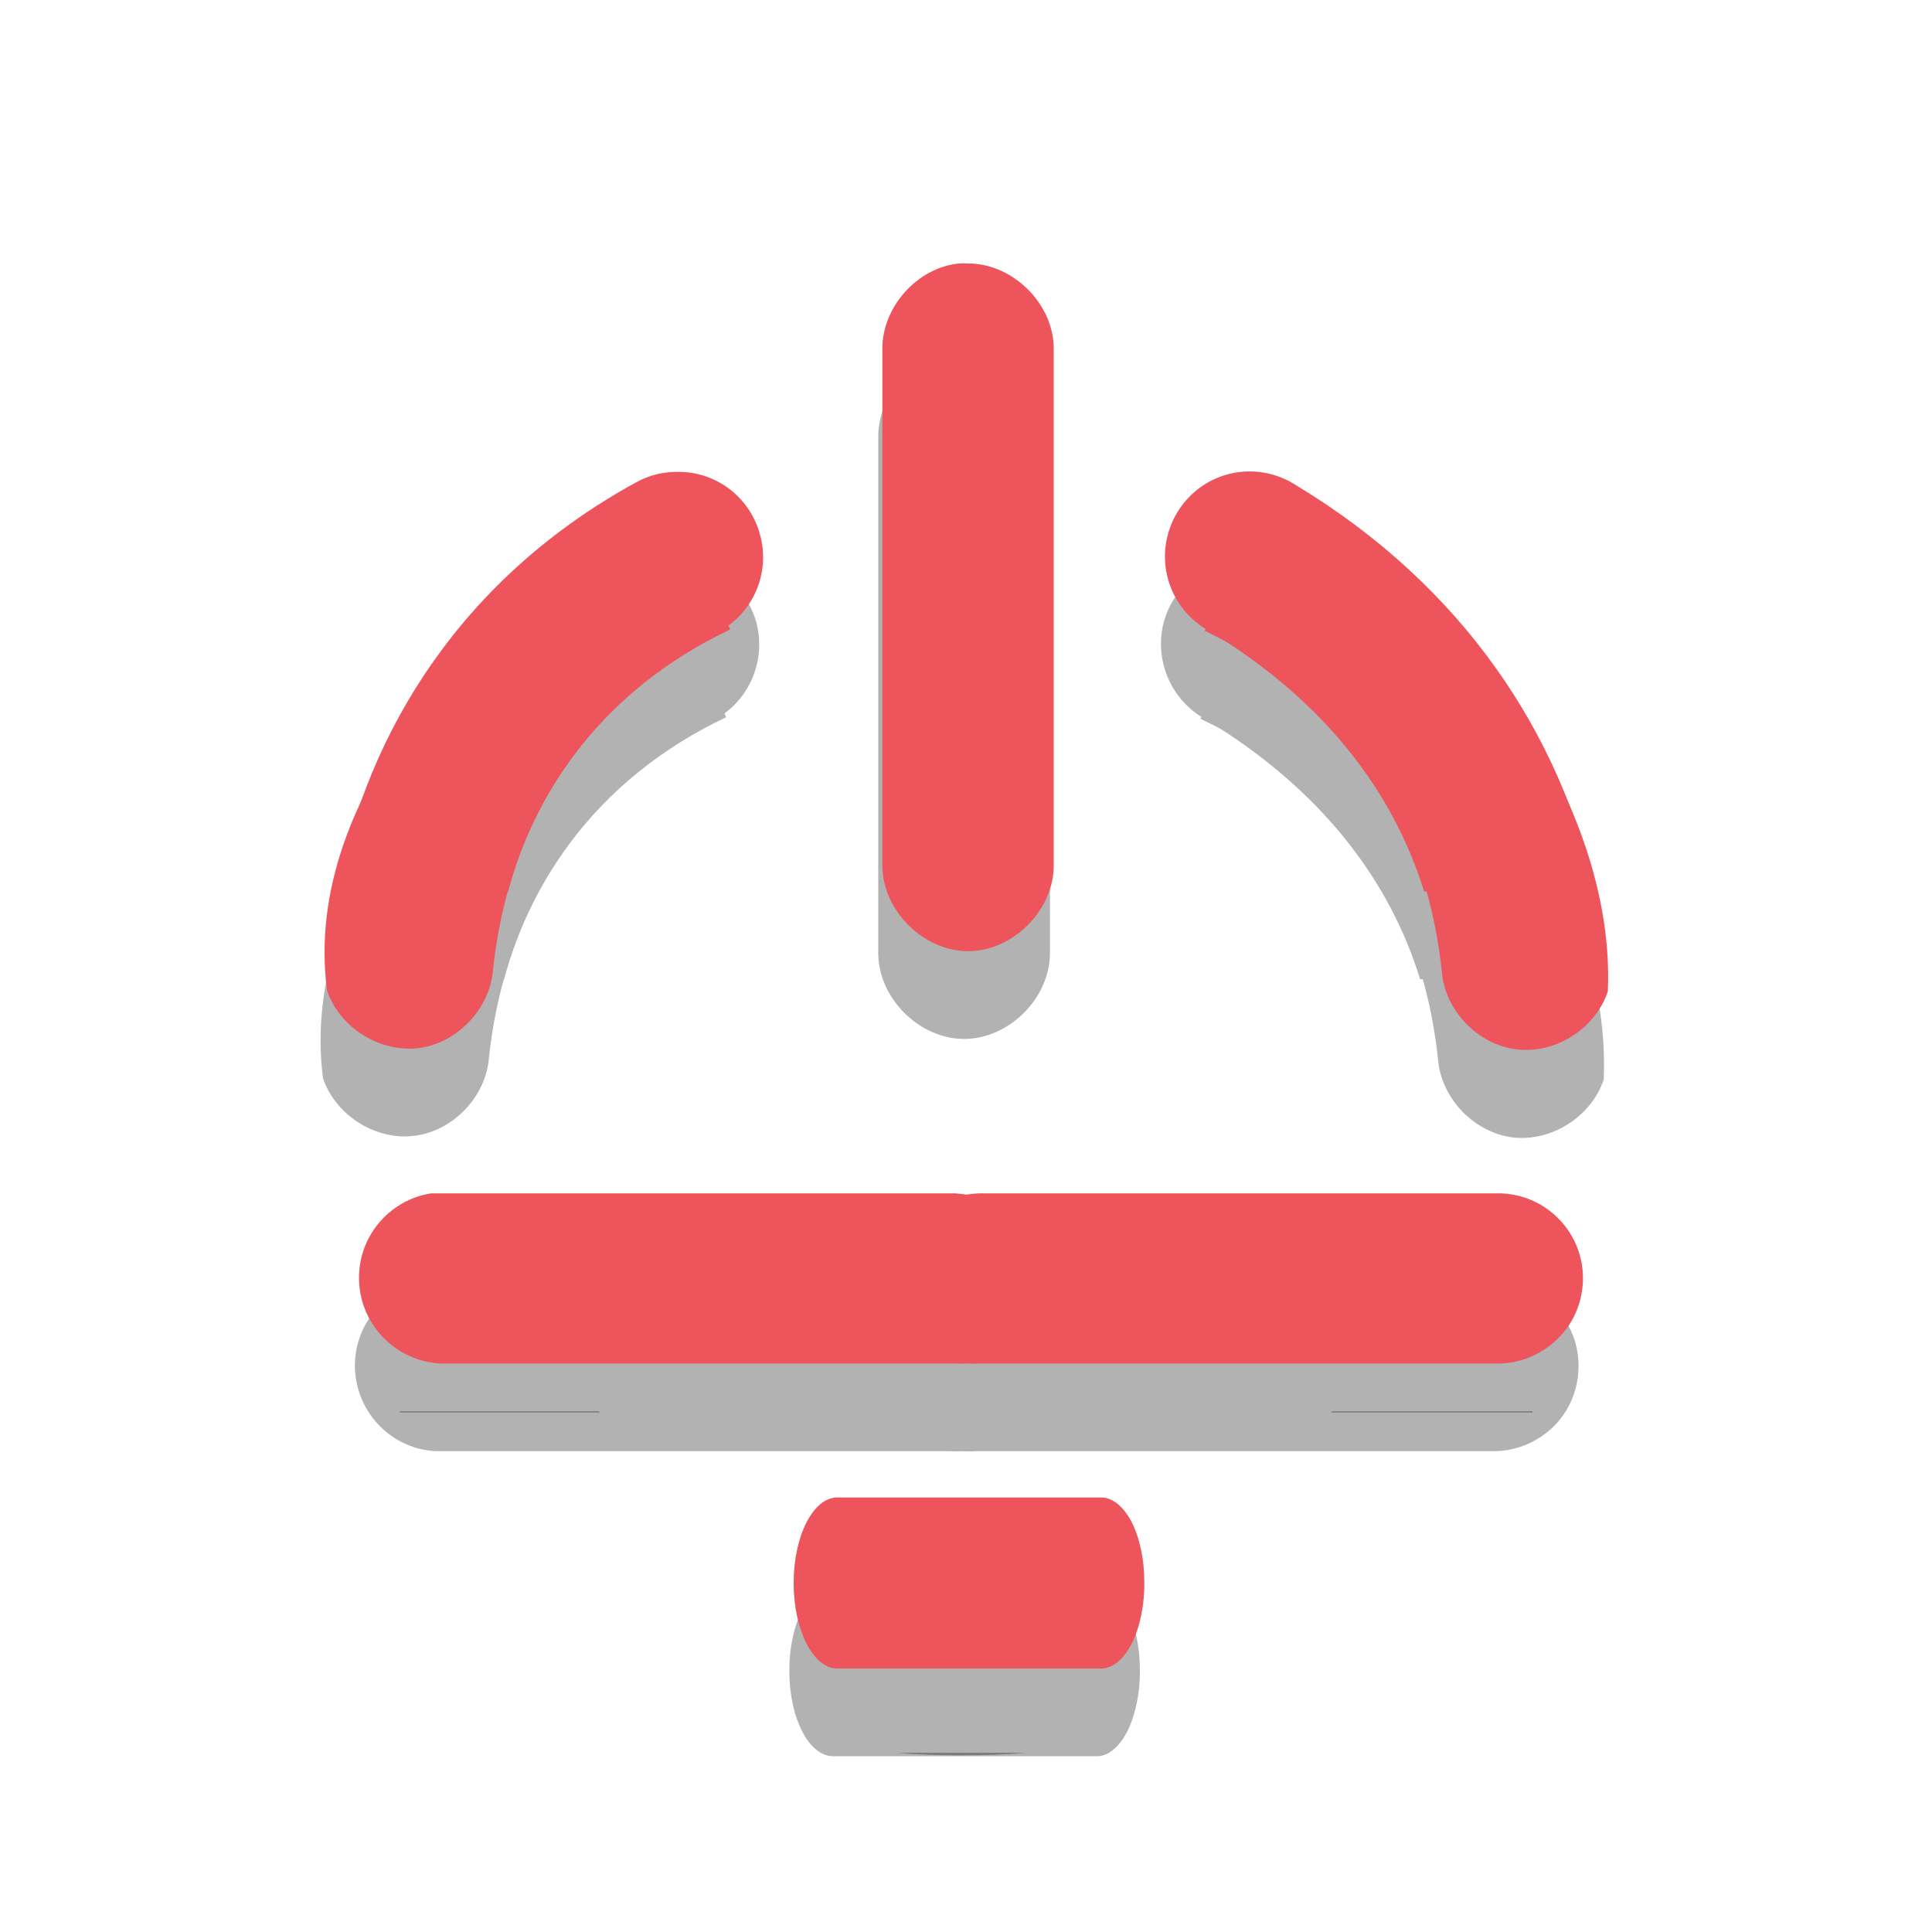
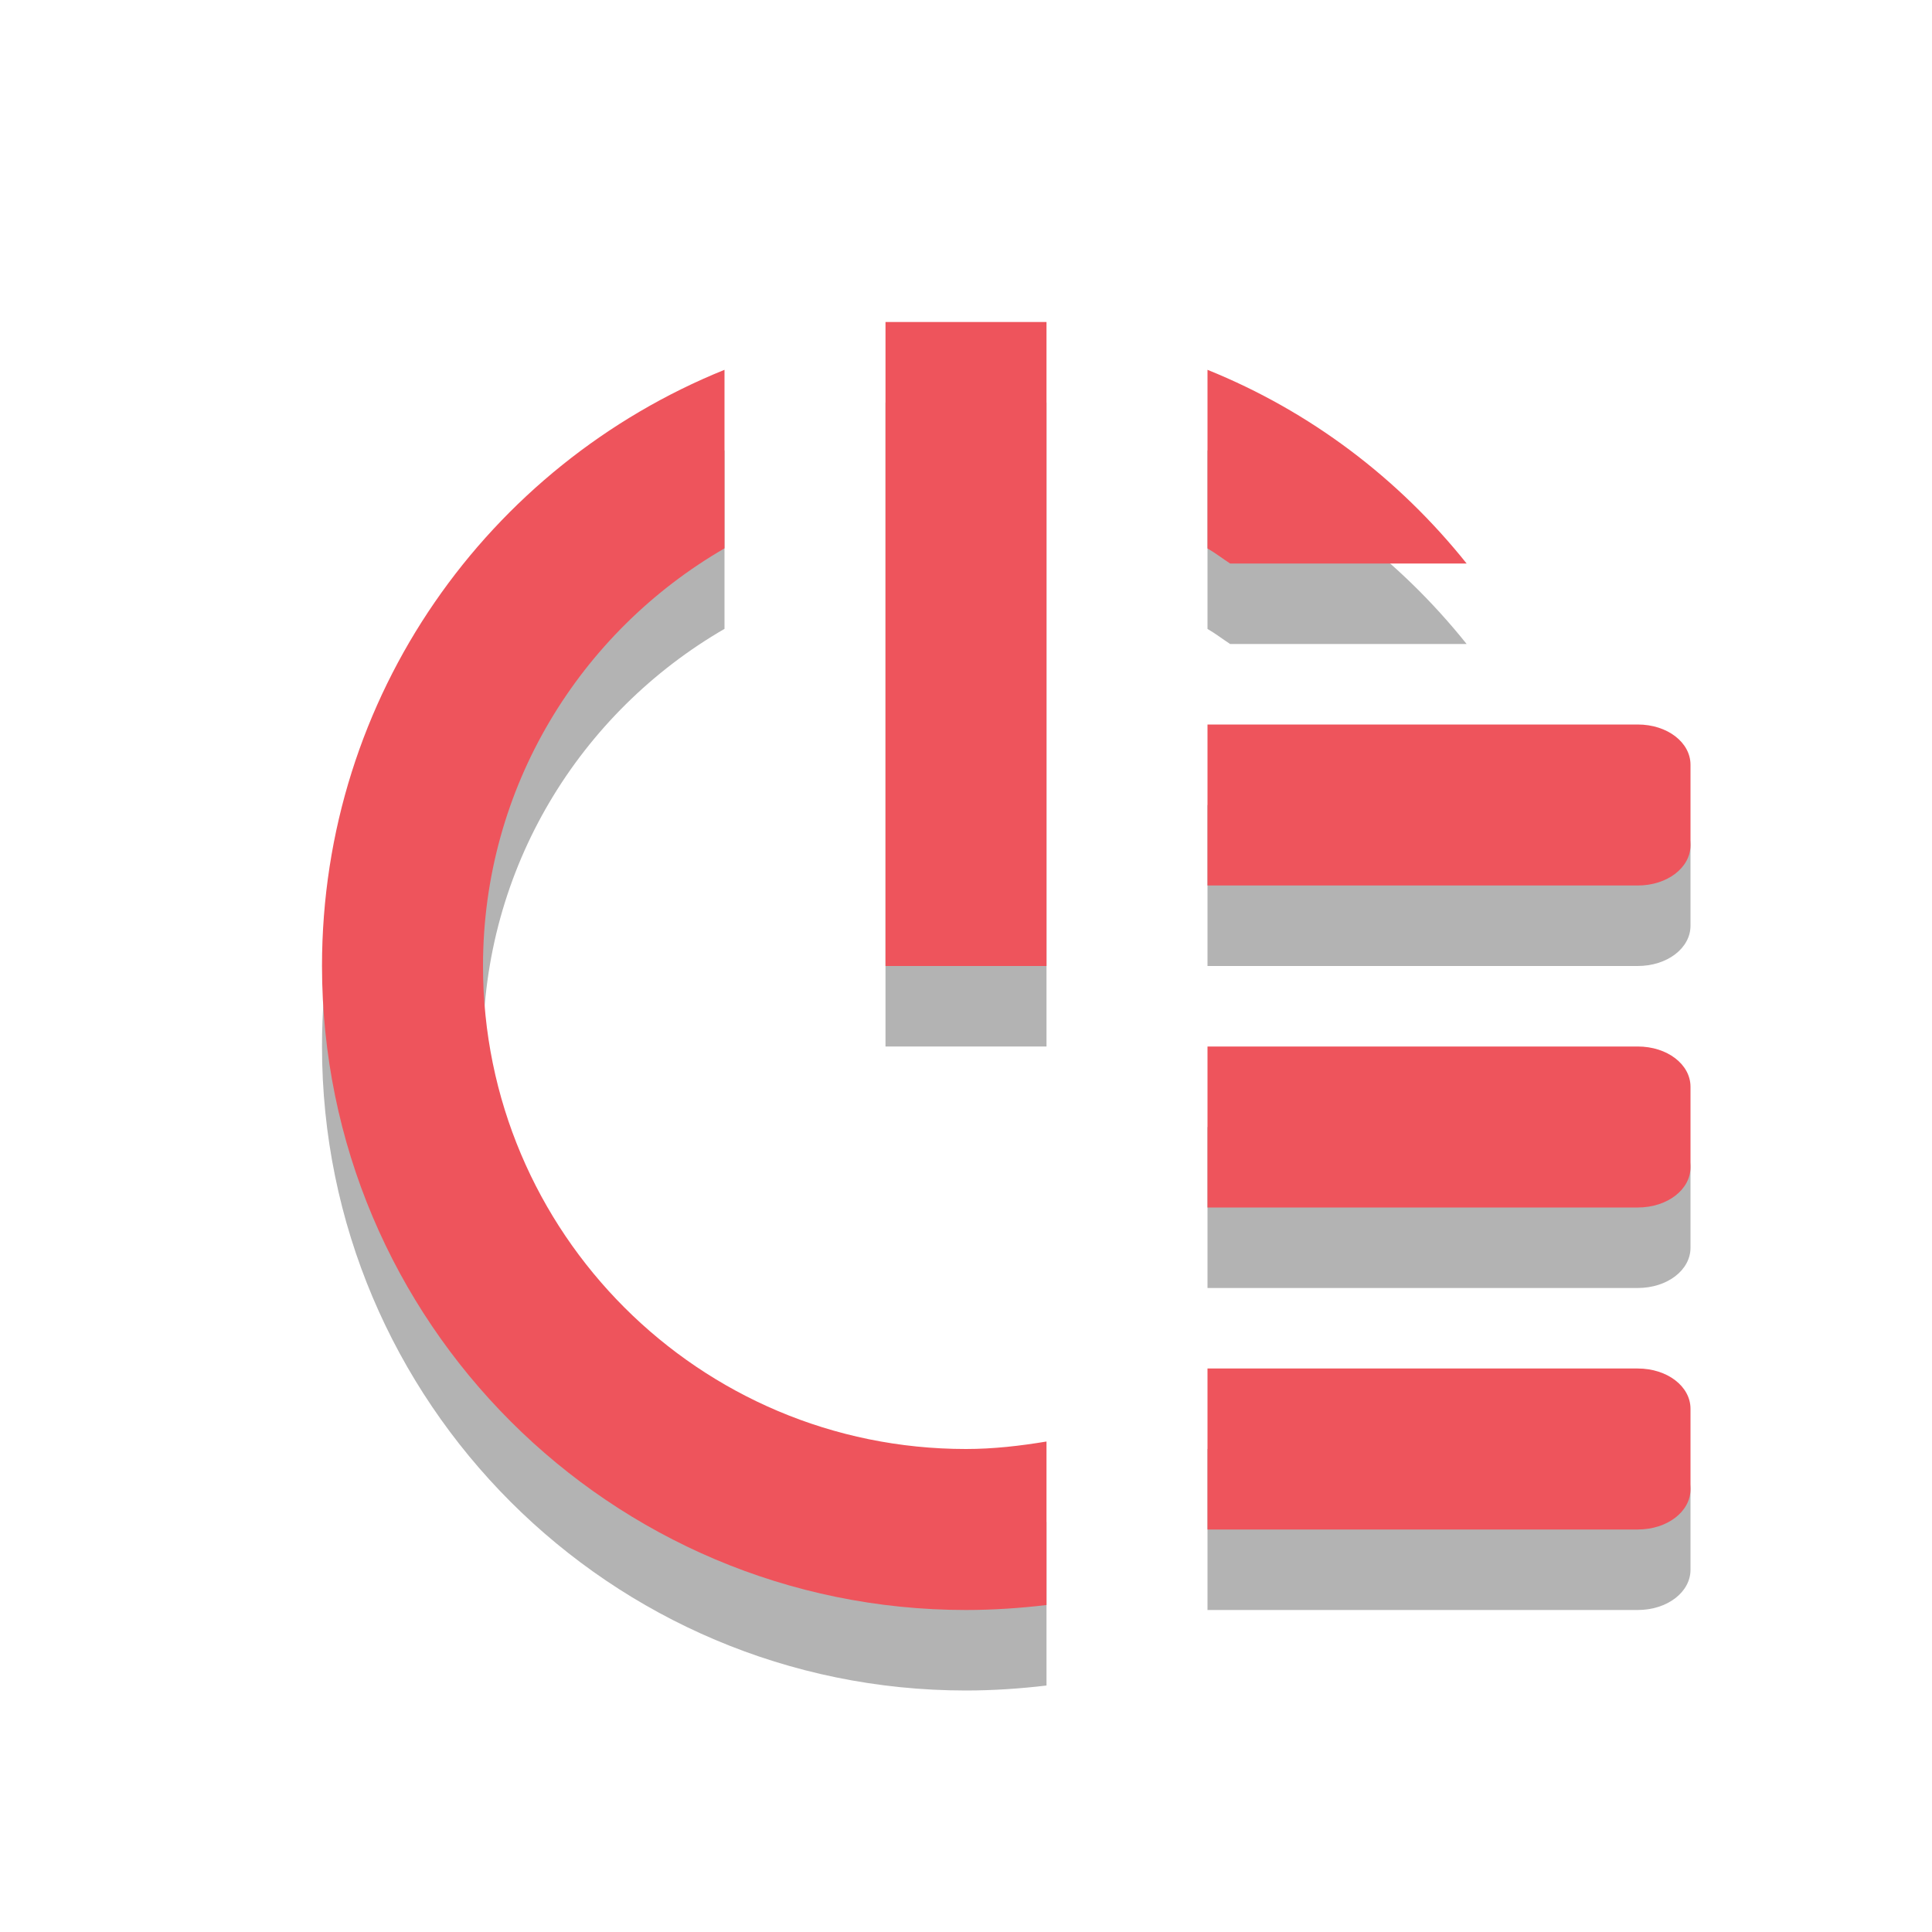
- <svg xmlns="http://www.w3.org/2000/svg" xmlns:xlink="http://www.w3.org/1999/xlink" width="24" height="24" viewBox="0 0 24 24">
-   <defs>
+ <svg xmlns="http://www.w3.org/2000/svg" width="24" height="24" viewBox="0 0 24 24" id="svg3019" version="1.1">
+   <defs id="defs3021">
    <clipPath id="clip1">
-       <rect width="24" height="24" />
+       <rect width="24" height="24" id="rect3024" />
    </clipPath>
    <filter width="100%" x="0" y="0" height="100%" filterUnits="objectBoundingBox" id="alpha">
-       <feColorMatrix values="0 0 0 0 1 0 0 0 0 1 0 0 0 0 1 0 0 0 1 0" in="SourceGraphic" type="matrix" />
+       <feColorMatrix values="0 0 0 0 1 0 0 0 0 1 0 0 0 0 1 0 0 0 1 0" in="SourceGraphic" type="matrix" id="feColorMatrix3027" />
    </filter>
-     <g style="clip-path:url(#clip1)" id="surface6">
-       <path style="fill:#000" d="M 11.867 4.363 C 11.344 4.414 10.902 4.91 10.91 5.438 L 10.91 11.84 C 10.91 12.398 11.418 12.906 11.977 12.906 C 12.535 12.906 13.043 12.398 13.043 11.84 L 13.043 5.438 C 13.051 4.871 12.531 4.355 11.969 4.363 C 11.934 4.363 11.898 4.363 11.867 4.363 Z M 8.219 6.969 C 5.918 8.664 3.699 10.938 4.012 13.391 C 4.164 13.852 4.668 14.172 5.148 14.109 C 5.629 14.051 6.039 13.621 6.074 13.137 C 6.301 11.039 7.469 9.645 9.02 8.91 Z M 15.715 6.988 L 14.914 8.93 C 16.465 9.66 17.637 11.055 17.863 13.152 C 17.898 13.637 18.305 14.066 18.789 14.129 C 19.27 14.188 19.77 13.871 19.922 13.41 C 20.039 10.762 17.582 7.91 15.715 6.988 Z " />
-       <path style="fill:#000" d="M 8.324 6.953 C 8.156 6.961 7.992 7.008 7.848 7.09 C 5.719 8.254 4.523 10.141 4.133 12.164 L 6.262 12.164 C 6.598 10.887 7.43 9.734 8.867 8.945 C 9.305 8.715 9.523 8.207 9.395 7.73 C 9.262 7.254 8.816 6.93 8.324 6.953 Z M 15.359 6.953 C 14.902 7.004 14.531 7.348 14.441 7.797 C 14.355 8.25 14.566 8.703 14.965 8.93 C 16.422 9.809 17.266 10.945 17.641 12.164 L 19.77 12.164 C 19.332 10.227 18.145 8.383 16.055 7.121 C 15.852 6.984 15.602 6.926 15.359 6.953 Z M 4.969 17.531 C 4.969 17.535 4.965 17.543 4.969 17.547 L 7.453 17.547 C 7.449 17.543 7.441 17.535 7.438 17.531 Z M 16.551 17.531 C 16.547 17.535 16.539 17.543 16.535 17.547 L 19.039 17.547 C 19.039 17.543 19.035 17.535 19.039 17.531 Z M 11.133 21.773 C 11.395 21.797 11.66 21.805 11.934 21.805 C 12.211 21.805 12.488 21.797 12.75 21.773 Z " />
+     <g style="clip-path:url(#clip1)" id="surface6" clip-path="url(#clip1)">
+       <path style="fill:#000" d="M 11.867 4.363 C 11.344 4.414 10.902 4.91 10.91 5.438 L 10.91 11.84 C 10.91 12.398 11.418 12.906 11.977 12.906 C 12.535 12.906 13.043 12.398 13.043 11.84 L 13.043 5.438 C 13.051 4.871 12.531 4.355 11.969 4.363 C 11.934 4.363 11.898 4.363 11.867 4.363 Z M 8.219 6.969 C 5.918 8.664 3.699 10.938 4.012 13.391 C 4.164 13.852 4.668 14.172 5.148 14.109 C 5.629 14.051 6.039 13.621 6.074 13.137 C 6.301 11.039 7.469 9.645 9.02 8.91 Z M 15.715 6.988 L 14.914 8.93 C 16.465 9.66 17.637 11.055 17.863 13.152 C 17.898 13.637 18.305 14.066 18.789 14.129 C 19.27 14.188 19.77 13.871 19.922 13.41 C 20.039 10.762 17.582 7.91 15.715 6.988 Z " id="path3030" />
+       <path style="fill:#000" d="M 8.324 6.953 C 8.156 6.961 7.992 7.008 7.848 7.09 C 5.719 8.254 4.523 10.141 4.133 12.164 L 6.262 12.164 C 6.598 10.887 7.43 9.734 8.867 8.945 C 9.305 8.715 9.523 8.207 9.395 7.73 C 9.262 7.254 8.816 6.93 8.324 6.953 Z M 15.359 6.953 C 14.902 7.004 14.531 7.348 14.441 7.797 C 14.355 8.25 14.566 8.703 14.965 8.93 C 16.422 9.809 17.266 10.945 17.641 12.164 L 19.77 12.164 C 19.332 10.227 18.145 8.383 16.055 7.121 C 15.852 6.984 15.602 6.926 15.359 6.953 Z M 4.969 17.531 C 4.969 17.535 4.965 17.543 4.969 17.547 L 7.453 17.547 C 7.449 17.543 7.441 17.535 7.438 17.531 Z M 16.551 17.531 C 16.547 17.535 16.539 17.543 16.535 17.547 L 19.039 17.547 C 19.039 17.543 19.035 17.535 19.039 17.531 Z M 11.133 21.773 C 11.395 21.797 11.66 21.805 11.934 21.805 C 12.211 21.805 12.488 21.797 12.75 21.773 Z " id="path3032" />
    </g>
    <mask id="mask0">
-       <g style="filter:url(#alpha)">
-         <rect width="24" x="0" y="0" height="24" style="fill:#000;fill-opacity:.302" />
+       <g style="filter:url(#alpha)" id="g3035">
+         <rect width="24" x="0" y="0" height="24" style="fill:#000;fill-opacity:.302" id="rect3037" />
      </g>
    </mask>
  </defs>
-   <use style="mask:url(#mask0)" xlink:href="#surface6" />
-   <g style="fill-opacity:.302;fill:#000">
-     <path d="M 14.16 20.742 C 14.16 20.461 14.102 20.188 14 19.992 C 13.895 19.793 13.758 19.688 13.613 19.691 L 10.348 19.691 C 10.047 19.691 9.805 20.168 9.805 20.754 C 9.805 21.34 10.047 21.816 10.348 21.816 L 13.613 21.816 C 13.758 21.824 13.898 21.711 14.004 21.508 C 14.105 21.305 14.164 21.027 14.16 20.742 Z " />
-     <path d="M 5.305 15.914 C 4.77 16 4.383 16.477 4.41 17.016 C 4.438 17.559 4.867 17.996 5.406 18.027 L 11.809 18.027 C 11.855 18.031 11.902 18.031 11.945 18.027 C 12.008 18.031 12.07 18.031 12.133 18.027 L 18.539 18.027 C 18.824 18.031 19.098 17.918 19.301 17.719 C 19.504 17.516 19.613 17.242 19.609 16.953 C 19.602 16.371 19.121 15.906 18.539 15.914 L 12.133 15.914 C 12.07 15.914 12.008 15.922 11.945 15.934 C 11.902 15.926 11.855 15.918 11.809 15.914 L 5.406 15.914 C 5.371 15.914 5.34 15.914 5.305 15.914 Z " />
-   </g>
-   <g style="fill:#ee545b">
-     <path d="M 11.914 3.273 C 11.391 3.324 10.953 3.82 10.961 4.344 L 10.961 10.75 C 10.961 11.309 11.469 11.816 12.027 11.816 C 12.582 11.816 13.09 11.309 13.09 10.75 L 13.09 4.344 C 13.098 3.781 12.582 3.266 12.016 3.273 C 11.984 3.27 11.949 3.27 11.914 3.273 Z M 8.27 5.879 C 5.969 7.574 3.746 9.848 4.062 12.301 C 4.215 12.762 4.715 13.078 5.199 13.02 C 5.68 12.961 6.09 12.527 6.125 12.043 C 6.348 9.949 7.52 8.555 9.07 7.82 Z M 15.766 5.895 L 14.965 7.836 C 16.516 8.57 17.684 9.965 17.91 12.062 C 17.945 12.547 18.355 12.977 18.836 13.035 C 19.32 13.098 19.82 12.777 19.973 12.316 C 20.09 9.668 17.633 6.82 15.766 5.895 Z " />
-     <path d="M 8.371 5.863 C 8.203 5.867 8.039 5.914 7.895 5.996 C 5.766 7.164 4.57 9.051 4.18 11.074 L 6.312 11.074 C 6.648 9.797 7.48 8.641 8.918 7.855 C 9.355 7.621 9.574 7.117 9.441 6.641 C 9.312 6.16 8.867 5.836 8.371 5.863 Z M 15.406 5.863 C 14.949 5.914 14.582 6.258 14.492 6.707 C 14.402 7.156 14.613 7.613 15.016 7.836 C 16.473 8.715 17.312 9.855 17.691 11.074 L 19.82 11.074 C 19.383 9.137 18.195 7.293 16.105 6.031 C 15.898 5.895 15.652 5.836 15.406 5.863 Z M 5.016 16.441 C 5.02 16.445 5.016 16.453 5.016 16.457 L 7.504 16.457 C 7.5 16.449 7.492 16.445 7.484 16.441 Z M 16.598 16.441 C 16.594 16.445 16.586 16.449 16.582 16.457 L 19.086 16.457 C 19.09 16.453 19.086 16.445 19.086 16.441 Z M 11.184 20.68 C 11.445 20.707 11.711 20.715 11.984 20.715 C 12.258 20.715 12.535 20.707 12.801 20.68 Z " />
-     <path d="M 14.215 19.652 C 14.215 19.367 14.156 19.098 14.055 18.902 C 13.949 18.703 13.812 18.598 13.668 18.602 L 10.402 18.602 C 10.102 18.602 9.859 19.078 9.859 19.664 C 9.859 20.25 10.102 20.727 10.402 20.727 L 13.668 20.727 C 13.812 20.734 13.953 20.621 14.059 20.418 C 14.16 20.215 14.219 19.938 14.215 19.652 Z " />
-     <path d="M 5.355 14.824 C 4.82 14.91 4.434 15.383 4.461 15.926 C 4.488 16.469 4.918 16.902 5.461 16.938 L 11.863 16.938 C 11.91 16.941 11.953 16.941 12 16.938 C 12.062 16.941 12.125 16.941 12.188 16.938 L 18.594 16.938 C 18.879 16.941 19.152 16.828 19.355 16.625 C 19.559 16.426 19.668 16.148 19.664 15.863 C 19.656 15.281 19.176 14.816 18.594 14.824 L 12.188 14.824 C 12.125 14.824 12.062 14.832 12 14.84 C 11.957 14.832 11.91 14.828 11.863 14.824 L 5.461 14.824 C 5.426 14.824 5.391 14.824 5.355 14.824 Z " />
+   <path style="opacity:0.3" d="m 11,5 0,8 2,0 0,-8 z" id="path3001" />
+   <path style="opacity:0.3;color:#000000" d="m 15,10 0,2 5.344,0 C 20.713,12 21,11.777 21,11.5 l 0,-1 C 21,10.223 20.713,10 20.344,10 L 15,10 z m 0,4 0,2 5.344,0 C 20.713,16 21,15.777 21,15.5 l 0,-1 C 21,14.223 20.713,14 20.344,14 L 15,14 z m 0,4 0,2 5.344,0 C 20.713,20 21,19.777 21,19.5 l 0,-1 C 21,18.223 20.713,18 20.344,18 L 15,18 z" id="path3003" />
+   <path style="opacity:0.3;fill-rule:evenodd" d="M 9,5.594 C 6.066,6.78 4,9.641 4,13 c 0,4.418 3.582,8 8,8 0.334,0 0.676,-0.023 1,-0.062 l 0,-2.031 C 12.675,18.961 12.34,19 12,19 8.686,19 6,16.314 6,13 6,10.779 7.207,8.85 9,7.812 L 9,5.594 z m 6,0 0,2.219 C 15.099,7.87 15.186,7.938 15.281,8 l 2.938,0 C 17.374,6.943 16.278,6.11 15,5.594 z" id="path3005" />
+   <g transform="translate(1,1)" style="fill:#ee545c" id="g3007">
+     <path d="m 10,3 0,8 2,0 0,-8 z" id="path3009" />
+     <path style="color:#000000" d="m 14,8 0,2 5.344,0 C 19.713,10 20,9.777 20,9.5 l 0,-1 C 20,8.223 19.713,8 19.344,8 L 14,8 z m 0,4 0,2 5.344,0 C 19.713,14 20,13.777 20,13.5 l 0,-1 C 20,12.223 19.713,12 19.344,12 L 14,12 z m 0,4 0,2 5.344,0 C 19.713,18 20,17.777 20,17.5 l 0,-1 C 20,16.223 19.713,16 19.344,16 L 14,16 z" id="path3011" />
+     <path style="fill-rule:evenodd" d="M 8,3.594 C 5.066,4.78 3,7.641 3,11 c 0,4.418 3.582,8 8,8 0.334,0 0.676,-0.023 1,-0.062 l 0,-2.031 C 11.675,16.961 11.34,17 11,17 7.686,17 5,14.314 5,11 5,8.779 6.207,6.85 8,5.812 L 8,3.594 z m 6,0 0,2.219 C 14.099,5.87 14.186,5.938 14.281,6 l 2.938,0 C 16.374,4.943 15.278,4.11 14,3.594 z" id="path3013" />
  </g>
</svg>
